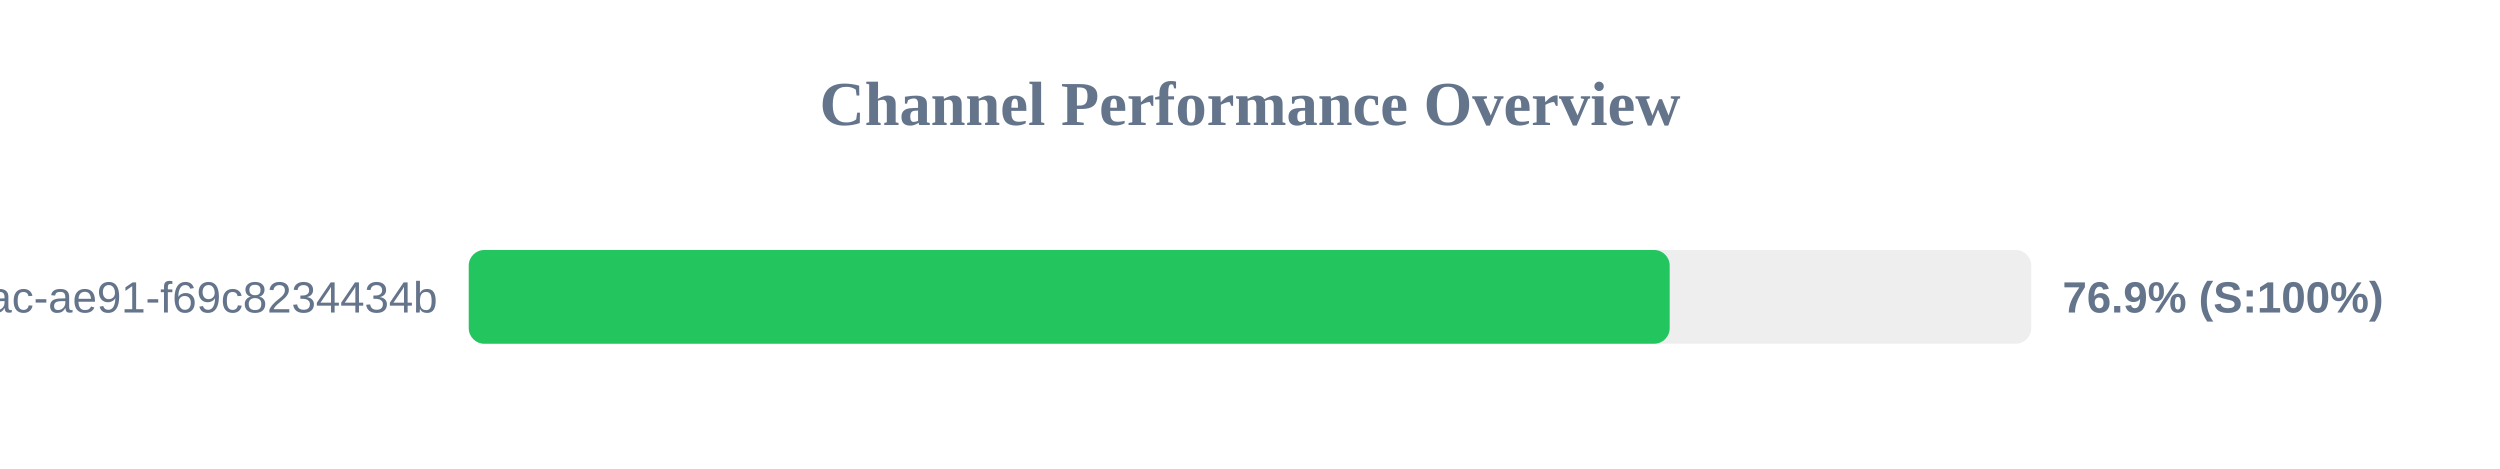
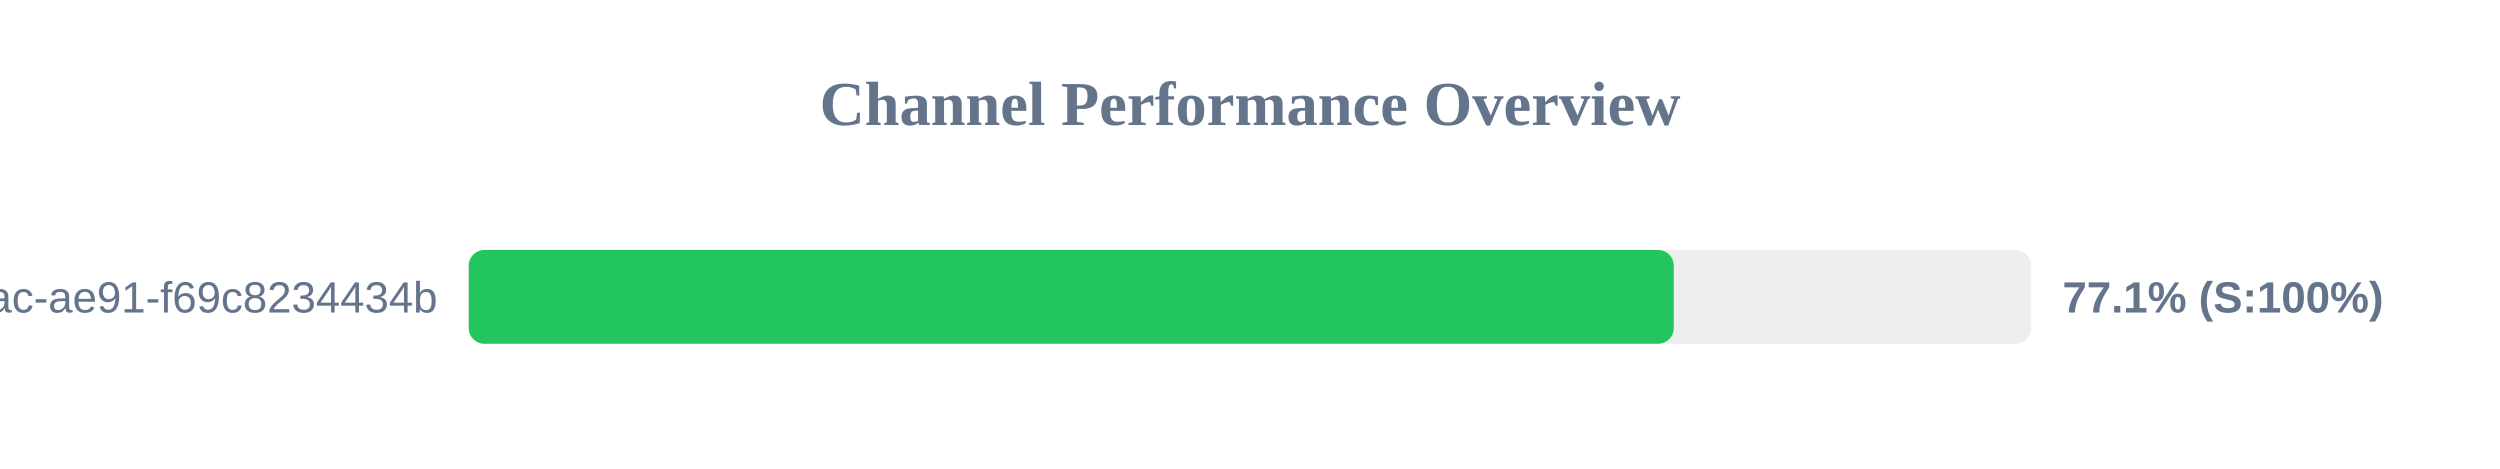
<svg xmlns="http://www.w3.org/2000/svg" width="800" height="150" version="1.1">
  <style>
        .row { font: 14px Arial; fill: #64748b; }
        .score { font: bold 14px Arial; fill: #64748b; }
    </style>
  <text x="400" y="40" text-anchor="middle" font-size="20px" font-weight="bold" fill="#64748b">Channel Performance Overview</text>
  <rect x="150" y="80" width="500" height="30" fill="#eee" rx="5" />
-   <rect x="150" y="80" width="384.3" height="30" fill="#22c55e" rx="5" />
+   <rect x="150" y="80" width="385.6" height="30" fill="#22c55e" rx="5" />
  <text x="140" y="100" text-anchor="end" class="row">?uuid=942b9cb8-92fa-46ac-ae91-f69c8234434b</text>
-   <text x="660" y="100" text-anchor="start" class="score">76.9% (S:100%)</text>
+   <text x="660" y="100" text-anchor="start" class="score">77.1% (S:100%)</text>
</svg>
